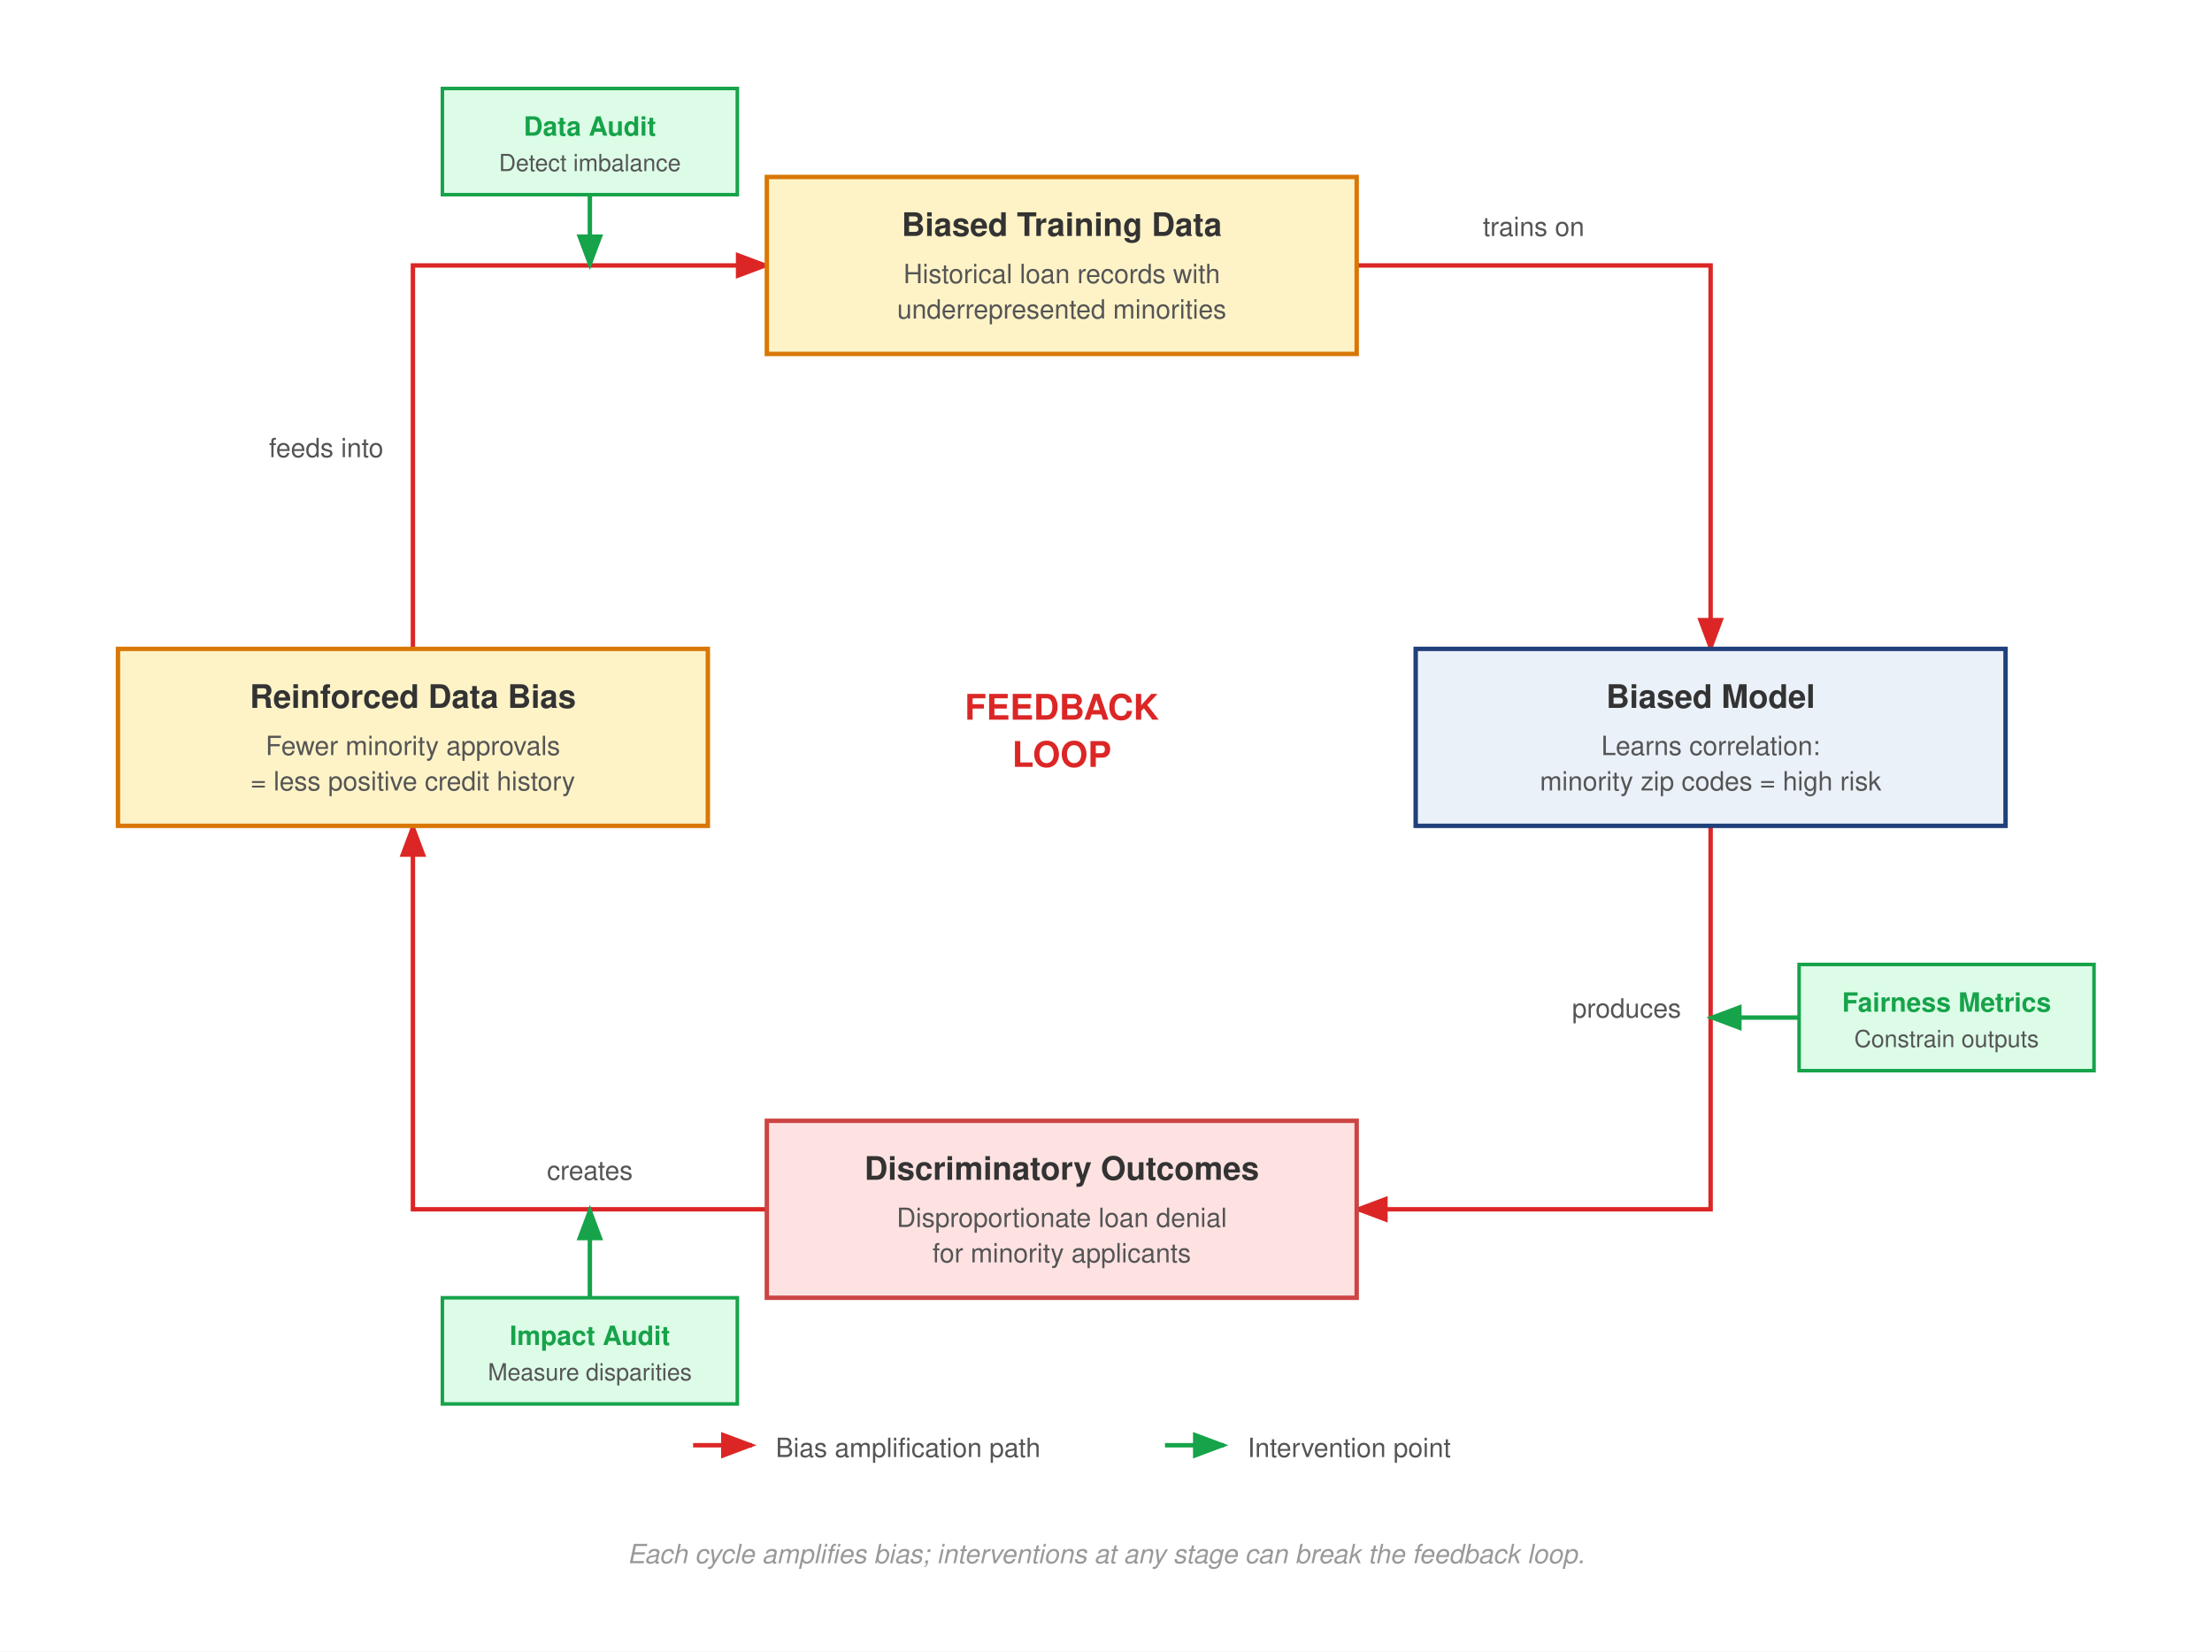
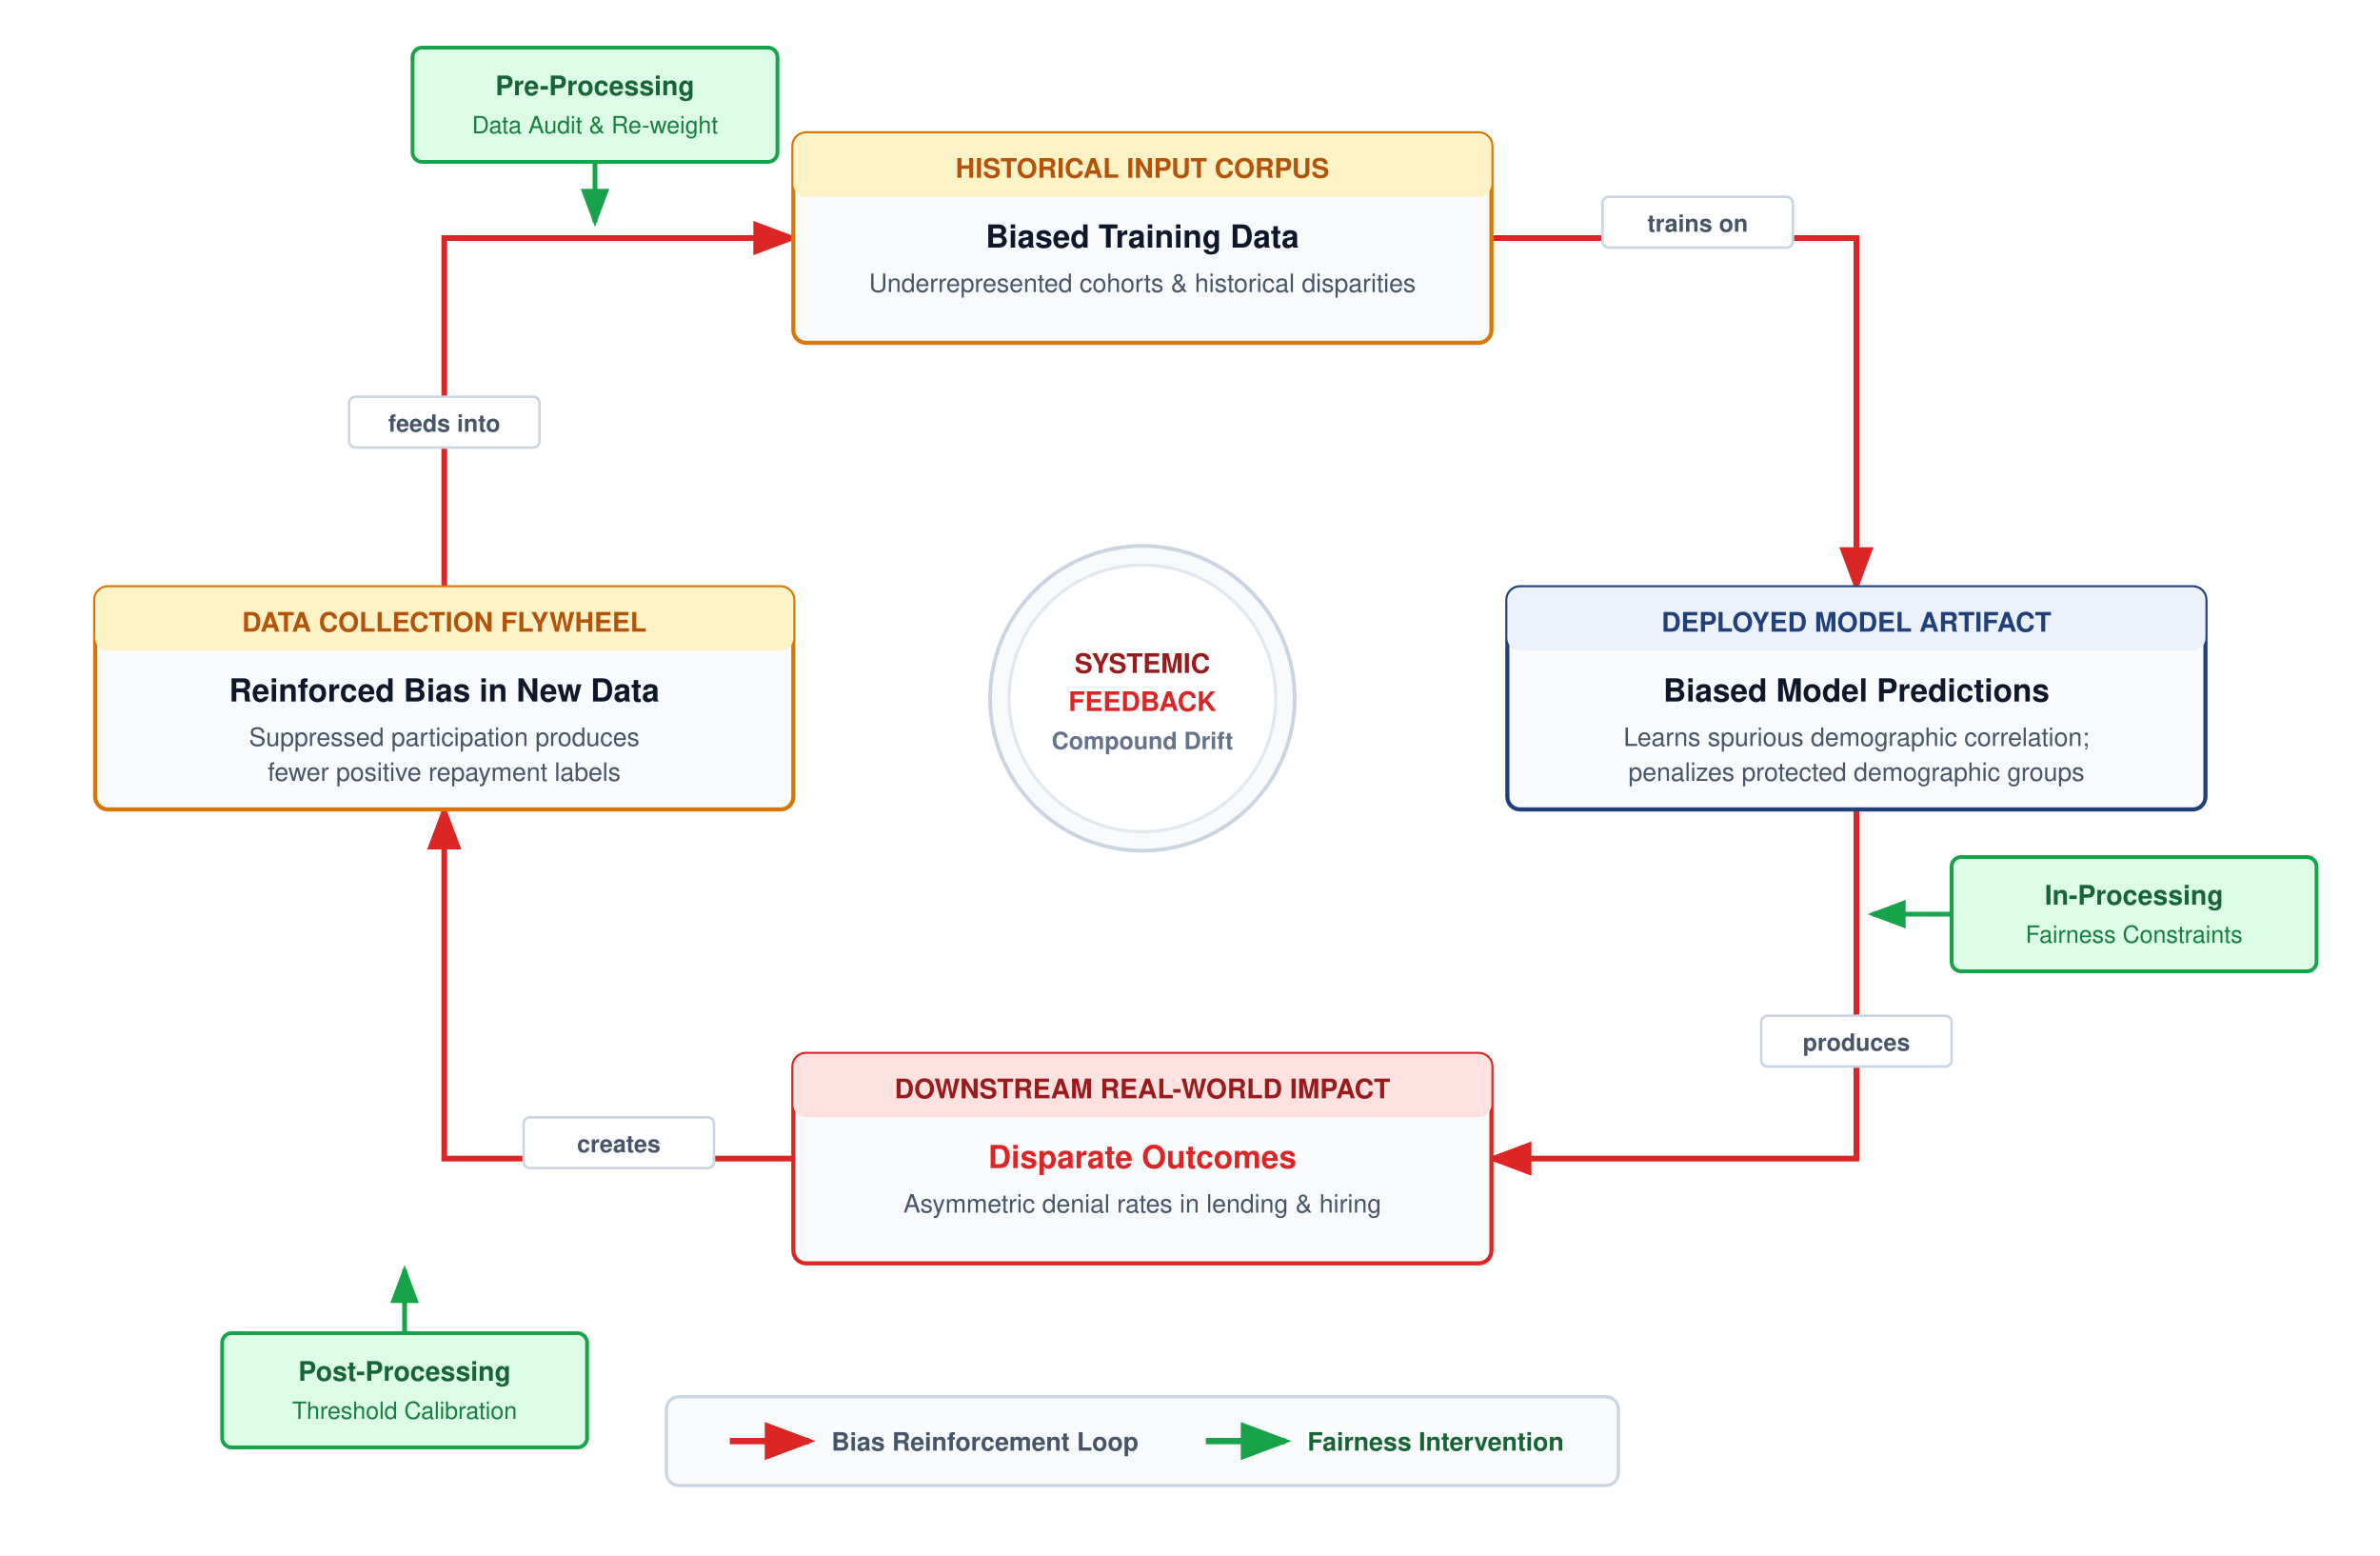
- <svg xmlns="http://www.w3.org/2000/svg" font-family="Helvetica Neue, Helvetica, Arial, sans-serif" viewBox="0 0 750 560">
+ <svg xmlns="http://www.w3.org/2000/svg" font-family="Helvetica Neue, Helvetica, Arial, sans-serif" viewBox="0 0 750 490" width="100%" height="100%">
+   <rect width="750" height="490" fill="#ffffff" />
  <defs>
    <marker id="arrow" markerWidth="8" markerHeight="6" refX="7" refY="3" orient="auto">
      <path d="M0,0 L8,3 L0,6 Z" fill="#DC2626" />
    </marker>
    <marker id="arrow-green" markerWidth="8" markerHeight="6" refX="7" refY="3" orient="auto">
      <path d="M0,0 L8,3 L0,6 Z" fill="#16A34A" />
    </marker>
  </defs>
-   <rect width="750" height="560" fill="#fff" />
-   <path d="M 460,90 L 580,90 L 580,220" fill="none" stroke="#DC2626" stroke-width="1.5" marker-end="url(#arrow)" />
-   <path d="M 580,280 L 580,410 L 460,410" fill="none" stroke="#DC2626" stroke-width="1.5" marker-end="url(#arrow)" />
-   <path d="M 260,410 L 140,410 L 140,280" fill="none" stroke="#DC2626" stroke-width="1.5" marker-end="url(#arrow)" />
-   <path d="M 140,220 L 140,90 L 260,90" fill="none" stroke="#DC2626" stroke-width="1.5" marker-end="url(#arrow)" />
-   <text x="520" y="80" font-size="9" fill="#555" text-anchor="middle">trains on</text>
-   <text x="570" y="345" font-size="9" fill="#555" text-anchor="end">produces</text>
-   <text x="200" y="400" font-size="9" fill="#555" text-anchor="middle">creates</text>
-   <text x="130" y="155" font-size="9" fill="#555" text-anchor="end">feeds into</text>
-   <g transform="translate(260, 60)">
-     <rect x="0" y="0" width="200" height="60" fill="#FEF3C7" stroke="#D97706" stroke-width="1.5" />
-     <text x="100" y="20" font-size="11" font-weight="700" fill="#333" text-anchor="middle">Biased Training Data</text>
-     <text x="100" y="36" font-size="9" fill="#555" text-anchor="middle">Historical loan records with</text>
-     <text x="100" y="48" font-size="9" fill="#555" text-anchor="middle">underrepresented minorities</text>
+   <path d="M 470,75 L 585,75 L 585,185" fill="none" stroke="#DC2626" stroke-width="1.8" marker-end="url(#arrow)" />
+   <path d="M 585,255 L 585,365 L 470,365" fill="none" stroke="#DC2626" stroke-width="1.8" marker-end="url(#arrow)" />
+   <path d="M 250,365 L 140,365 L 140,255" fill="none" stroke="#DC2626" stroke-width="1.8" marker-end="url(#arrow)" />
+   <path d="M 140,185 L 140,75 L 250,75" fill="none" stroke="#DC2626" stroke-width="1.8" marker-end="url(#arrow)" />
+   <rect x="505" y="62" width="60" height="16" rx="2" fill="#ffffff" stroke="#CBD5E1" stroke-width="0.8" />
+   <text x="535" y="73" text-anchor="middle" font-size="7.5" font-weight="600" fill="#475569">trains on</text>
+   <rect x="555" y="320" width="60" height="16" rx="2" fill="#ffffff" stroke="#CBD5E1" stroke-width="0.8" />
+   <text x="585" y="331" text-anchor="middle" font-size="7.5" font-weight="600" fill="#475569">produces</text>
+   <rect x="165" y="352" width="60" height="16" rx="2" fill="#ffffff" stroke="#CBD5E1" stroke-width="0.8" />
+   <text x="195" y="363" text-anchor="middle" font-size="7.5" font-weight="600" fill="#475569">creates</text>
+   <rect x="110" y="125" width="60" height="16" rx="2" fill="#ffffff" stroke="#CBD5E1" stroke-width="0.8" />
+   <text x="140" y="136" text-anchor="middle" font-size="7.5" font-weight="600" fill="#475569">feeds into</text>
+   <g transform="translate(360, 220)">
+     <circle cx="0" cy="0" r="48" fill="#F8FAFC" stroke="#CBD5E1" stroke-width="1.2" />
+     <circle cx="0" cy="0" r="42" fill="#ffffff" stroke="#E2E8F0" stroke-width="1" />
+     <text x="0" y="-8" text-anchor="middle" font-size="8.5" font-weight="700" fill="#991B1B">SYSTEMIC</text>
+     <text x="0" y="4" text-anchor="middle" font-size="8.5" font-weight="700" fill="#DC2626">FEEDBACK</text>
+     <text x="0" y="16" text-anchor="middle" font-size="7.5" font-weight="600" fill="#64748B">Compound Drift</text>
  </g>
-   <g transform="translate(480, 220)">
-     <rect x="0" y="0" width="200" height="60" fill="#EAF1F8" stroke="#1F407A" stroke-width="1.5" />
-     <text x="100" y="20" font-size="11" font-weight="700" fill="#333" text-anchor="middle">Biased Model</text>
-     <text x="100" y="36" font-size="9" fill="#555" text-anchor="middle">Learns correlation:</text>
-     <text x="100" y="48" font-size="9" fill="#555" text-anchor="middle">minority zip codes = high risk</text>
+   <g transform="translate(250, 42)">
+     <rect width="220" height="66" rx="4" fill="#F8FAFC" stroke="#D97706" stroke-width="1.3" />
+     <rect width="220" height="20" rx="4" fill="#FEF3C7" />
+     <text x="110" y="14" text-anchor="middle" font-size="8.5" font-weight="700" fill="#B45309">HISTORICAL INPUT CORPUS</text>
+     <text x="110" y="36" text-anchor="middle" font-size="10" font-weight="700" fill="#0F172A">Biased Training Data</text>
+     <text x="110" y="50" text-anchor="middle" font-size="8" fill="#475569">Underrepresented cohorts &amp; historical disparities</text>
  </g>
-   <g transform="translate(260, 380)">
-     <rect x="0" y="0" width="200" height="60" fill="#FEE2E2" stroke="#c44" stroke-width="1.5" />
-     <text x="100" y="20" font-size="11" font-weight="700" fill="#333" text-anchor="middle">Discriminatory Outcomes</text>
-     <text x="100" y="36" font-size="9" fill="#555" text-anchor="middle">Disproportionate loan denial</text>
-     <text x="100" y="48" font-size="9" fill="#555" text-anchor="middle">for minority applicants</text>
+   <g transform="translate(475, 185)">
+     <rect width="220" height="70" rx="4" fill="#F8FAFC" stroke="#1F407A" stroke-width="1.3" />
+     <rect width="220" height="20" rx="4" fill="#EAF1F8" />
+     <text x="110" y="14" text-anchor="middle" font-size="8.5" font-weight="700" fill="#1F407A">DEPLOYED MODEL ARTIFACT</text>
+     <text x="110" y="36" text-anchor="middle" font-size="10" font-weight="700" fill="#0F172A">Biased Model Predictions</text>
+     <text x="110" y="50" text-anchor="middle" font-size="8" fill="#475569">Learns spurious demographic correlation;</text>
+     <text x="110" y="61" text-anchor="middle" font-size="8" fill="#475569">penalizes protected demographic groups</text>
  </g>
-   <g transform="translate(40, 220)">
-     <rect x="0" y="0" width="200" height="60" fill="#FEF3C7" stroke="#D97706" stroke-width="1.5" />
-     <text x="100" y="20" font-size="11" font-weight="700" fill="#333" text-anchor="middle">Reinforced Data Bias</text>
-     <text x="100" y="36" font-size="9" fill="#555" text-anchor="middle">Fewer minority approvals</text>
-     <text x="100" y="48" font-size="9" fill="#555" text-anchor="middle">= less positive credit history</text>
+   <g transform="translate(250, 332)">
+     <rect width="220" height="66" rx="4" fill="#F8FAFC" stroke="#DC2626" stroke-width="1.3" />
+     <rect width="220" height="20" rx="4" fill="#FEE2E2" />
+     <text x="110" y="14" text-anchor="middle" font-size="8.5" font-weight="700" fill="#991B1B">DOWNSTREAM REAL-WORLD IMPACT</text>
+     <text x="110" y="36" text-anchor="middle" font-size="10" font-weight="700" fill="#DC2626">Disparate Outcomes</text>
+     <text x="110" y="50" text-anchor="middle" font-size="8" fill="#475569">Asymmetric denial rates in lending &amp; hiring</text>
  </g>
-   <text x="360" y="244" font-size="12" font-weight="700" fill="#DC2626" text-anchor="middle">FEEDBACK</text>
-   <text x="360" y="260" font-size="12" font-weight="700" fill="#DC2626" text-anchor="middle">LOOP</text>
-   <g transform="translate(150, 30)">
-     <line x1="50" y1="36" x2="50" y2="60" stroke="#16A34A" stroke-width="1.5" marker-end="url(#arrow-green)" />
-     <rect x="0" y="0" width="100" height="36" fill="#DCFCE7" stroke="#16A34A" stroke-width="1.2" />
-     <text x="50" y="16" font-size="9" font-weight="700" fill="#16A34A" text-anchor="middle">Data Audit</text>
-     <text x="50" y="28" font-size="8" fill="#555" text-anchor="middle">Detect imbalance</text>
+   <g transform="translate(30, 185)">
+     <rect width="220" height="70" rx="4" fill="#F8FAFC" stroke="#D97706" stroke-width="1.3" />
+     <rect width="220" height="20" rx="4" fill="#FEF3C7" />
+     <text x="110" y="14" text-anchor="middle" font-size="8.5" font-weight="700" fill="#B45309">DATA COLLECTION FLYWHEEL</text>
+     <text x="110" y="36" text-anchor="middle" font-size="10" font-weight="700" fill="#0F172A">Reinforced Bias in New Data</text>
+     <text x="110" y="50" text-anchor="middle" font-size="8" fill="#475569">Suppressed participation produces</text>
+     <text x="110" y="61" text-anchor="middle" font-size="8" fill="#475569">fewer positive repayment labels</text>
  </g>
-   <g transform="translate(610, 327)">
-     <line x1="0" y1="18" x2="-30" y2="18" stroke="#16A34A" stroke-width="1.5" marker-end="url(#arrow-green)" />
-     <rect x="0" y="0" width="100" height="36" fill="#DCFCE7" stroke="#16A34A" stroke-width="1.2" />
-     <text x="50" y="16" font-size="9" font-weight="700" fill="#16A34A" text-anchor="middle">Fairness Metrics</text>
-     <text x="50" y="28" font-size="8" fill="#555" text-anchor="middle">Constrain outputs</text>
+   <g transform="translate(130, 15)">
+     <rect width="115" height="36" rx="3" fill="#DCFCE7" stroke="#16A34A" stroke-width="1.2" />
+     <text x="57.5" y="15" text-anchor="middle" font-size="8.5" font-weight="700" fill="#166534">Pre-Processing</text>
+     <text x="57.5" y="27" text-anchor="middle" font-size="7.5" fill="#15803D">Data Audit &amp; Re-weight</text>
+     <line x1="57.5" y1="36" x2="57.5" y2="55" stroke="#16A34A" stroke-width="1.5" marker-end="url(#arrow-green)" />
  </g>
-   <g transform="translate(150, 440)">
-     <line x1="50" y1="0" x2="50" y2="-30" stroke="#16A34A" stroke-width="1.5" marker-end="url(#arrow-green)" />
-     <rect x="0" y="0" width="100" height="36" fill="#DCFCE7" stroke="#16A34A" stroke-width="1.2" />
-     <text x="50" y="16" font-size="9" font-weight="700" fill="#16A34A" text-anchor="middle">Impact Audit</text>
-     <text x="50" y="28" font-size="8" fill="#555" text-anchor="middle">Measure disparities</text>
+   <g transform="translate(615, 270)">
+     <rect width="115" height="36" rx="3" fill="#DCFCE7" stroke="#16A34A" stroke-width="1.2" />
+     <text x="57.5" y="15" text-anchor="middle" font-size="8.5" font-weight="700" fill="#166534">In-Processing</text>
+     <text x="57.5" y="27" text-anchor="middle" font-size="7.5" fill="#15803D">Fairness Constraints</text>
+     <line x1="0" y1="18" x2="-25" y2="18" stroke="#16A34A" stroke-width="1.5" marker-end="url(#arrow-green)" />
  </g>
-   <g transform="translate(235, 490)">
-     <line x1="0" y1="0" x2="20" y2="0" stroke="#DC2626" stroke-width="1.5" marker-end="url(#arrow)" />
-     <text x="28" y="4" font-size="9" fill="#555">Bias amplification path</text>
-     <line x1="160" y1="0" x2="180" y2="0" stroke="#16A34A" stroke-width="1.5" marker-end="url(#arrow-green)" />
-     <text x="188" y="4" font-size="9" fill="#555">Intervention point</text>
+   <g transform="translate(70, 420)">
+     <line x1="57.5" y1="0" x2="57.5" y2="-20" stroke="#16A34A" stroke-width="1.5" marker-end="url(#arrow-green)" />
+     <rect width="115" height="36" rx="3" fill="#DCFCE7" stroke="#16A34A" stroke-width="1.2" />
+     <text x="57.5" y="15" text-anchor="middle" font-size="8.5" font-weight="700" fill="#166534">Post-Processing</text>
+     <text x="57.5" y="27" text-anchor="middle" font-size="7.5" fill="#15803D">Threshold Calibration</text>
  </g>
-   <text x="375" y="530" font-size="9" fill="#999" text-anchor="middle" font-style="italic">Each cycle amplifies bias; interventions at any stage can break the feedback loop.</text>
+   <g transform="translate(210, 440)">
+     <rect width="300" height="28" rx="4" fill="#F8FAFC" stroke="#CBD5E1" stroke-width="1" />
+     <line x1="20" y1="14" x2="45" y2="14" stroke="#DC2626" stroke-width="2" marker-end="url(#arrow)" />
+     <text x="52" y="17" font-size="8" font-weight="600" fill="#475569">Bias Reinforcement Loop</text>
+     <line x1="170" y1="14" x2="195" y2="14" stroke="#16A34A" stroke-width="2" marker-end="url(#arrow-green)" />
+     <text x="202" y="17" font-size="8" font-weight="600" fill="#166534">Fairness Intervention</text>
+   </g>
</svg>
